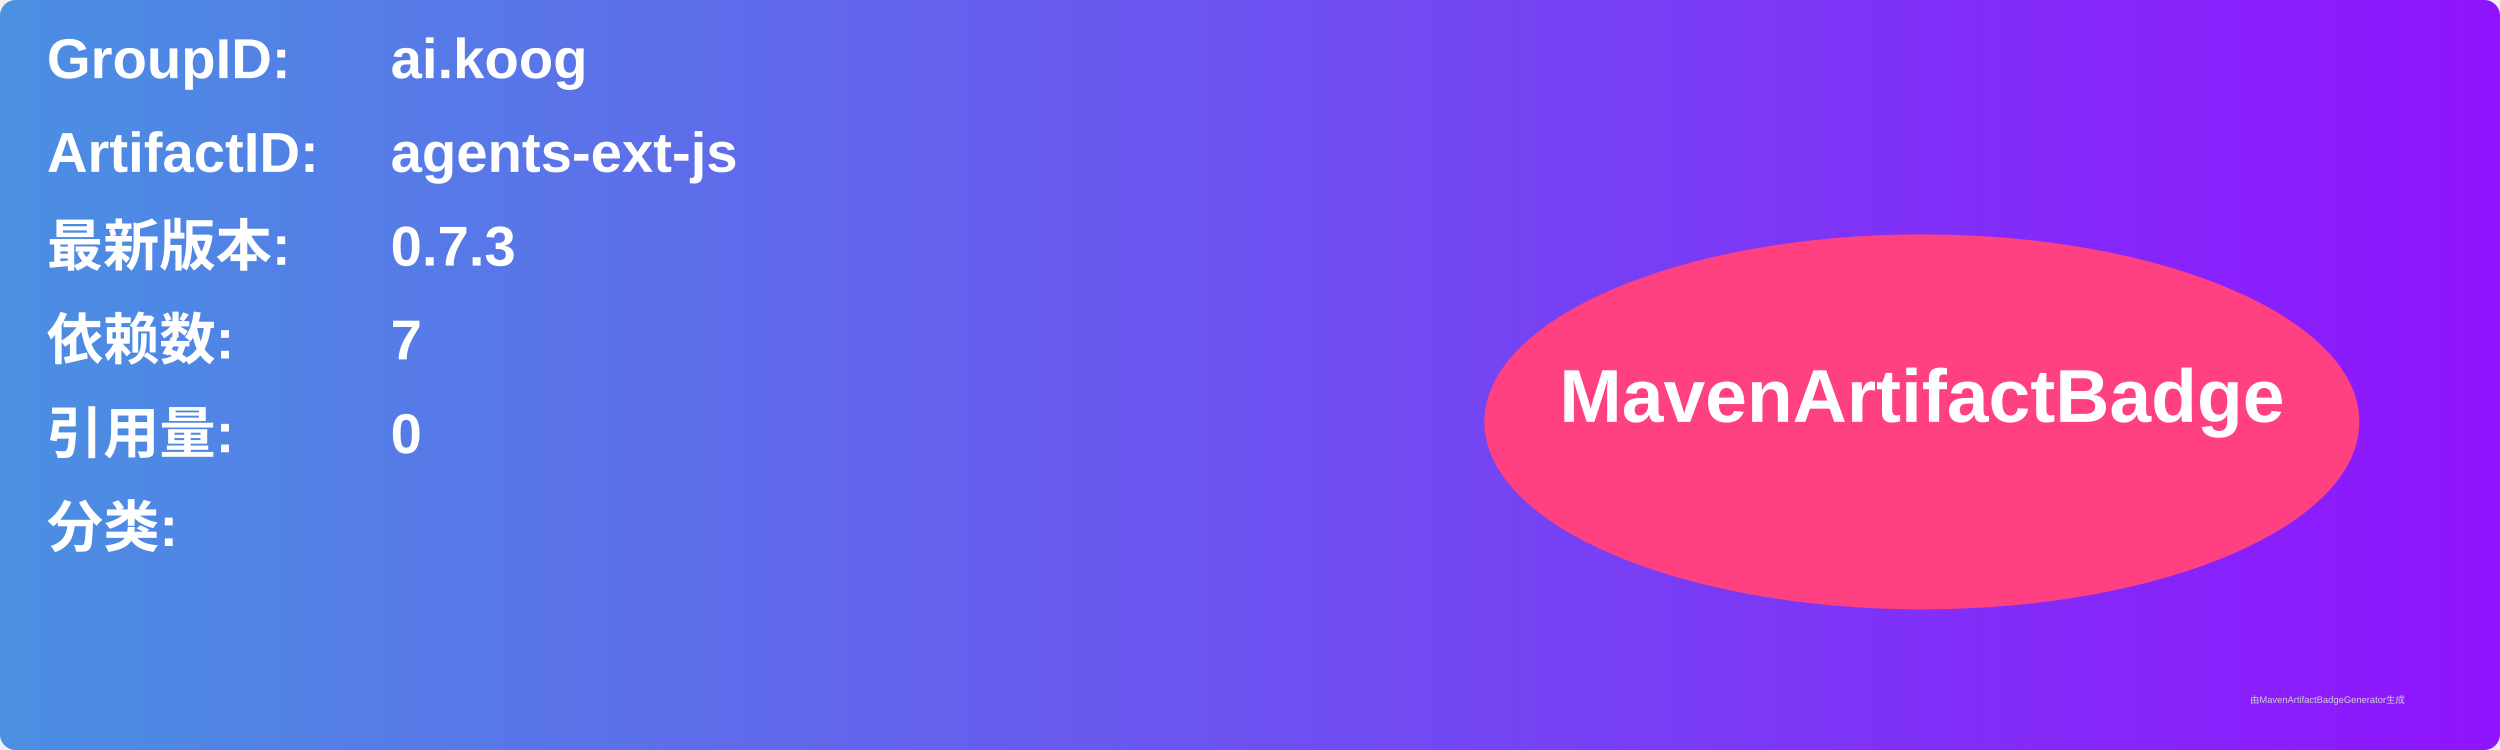
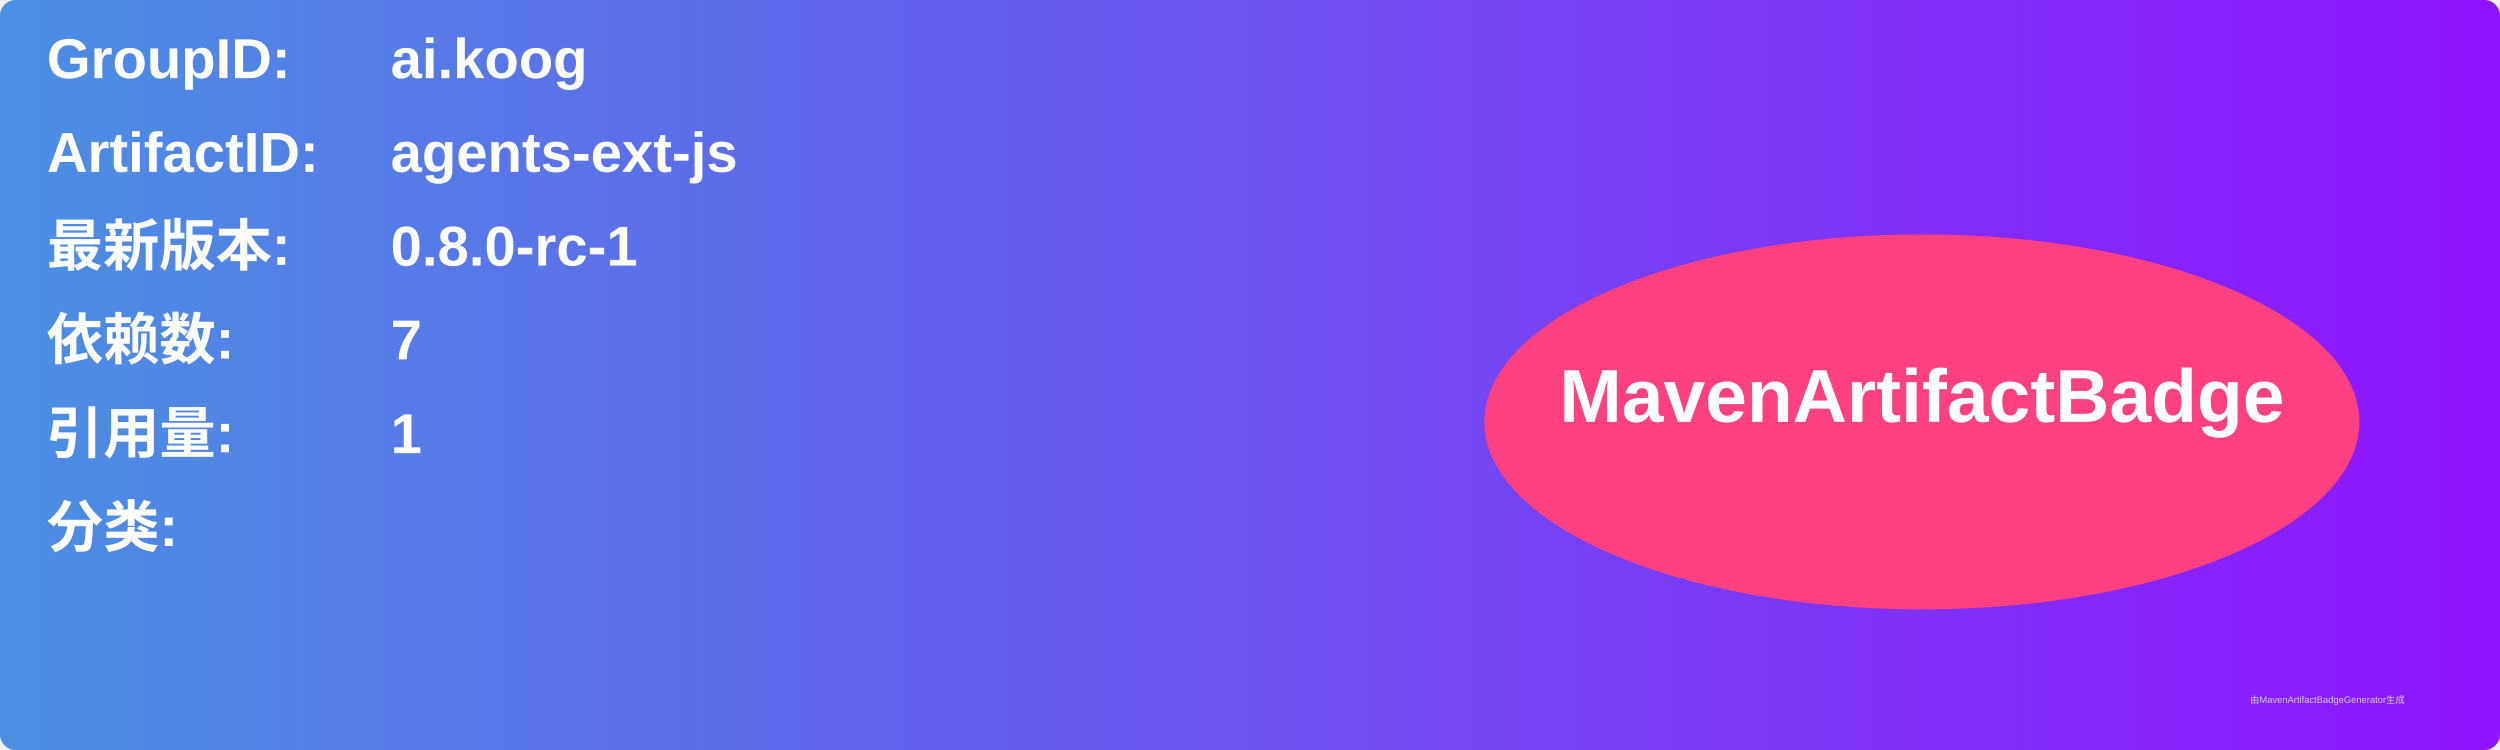
<svg xmlns="http://www.w3.org/2000/svg" width="800" height="240" viewBox="0 0 800 240">
  <linearGradient id="grad" x1="0%" y1="0%" x2="100%" y2="0%">
    <stop offset="0%" stop-color="#4a90e2" />
    <stop offset="100%" stop-color="#9013fe" />
  </linearGradient>
  <rect width="100%" height="100%" rx="5" ry="5" fill="url(#grad)" />
  <g transform="translate(15, 15)">
    <text x="0" y="10" font-family="Arial" font-size="18" fill="white" font-weight="bold" width="260">GroupID:</text>
    <text x="110" y="10" font-family="Arial" font-size="18" fill="white" font-weight="bold" width="460">ai.koog</text>
    <text x="0" y="40" font-family="Arial" font-size="18" fill="white" font-weight="bold" width="260">ArtifactID:</text>
    <text x="110" y="40" font-family="Arial" font-size="18" fill="white" font-weight="bold" width="460">agents-ext-js</text>
    <text x="0" y="70" font-family="Arial" font-size="18" fill="white" font-weight="bold">最新版本:</text>
    <text x="110" y="70" font-family="Arial" font-size="18" fill="white" font-weight="bold">
-       <tspan font-weight="bold">0.7.3</tspan>
+       <tspan font-weight="bold">0.8.0-rc-1</tspan>
    </text>
    <text x="0" y="100" font-family="Arial" font-size="18" fill="white" font-weight="bold">依赖数: </text>
    <text x="110" y="100" font-family="Arial" font-size="18" fill="white">
      <tspan font-weight="bold">7</tspan>
    </text>
    <text x="0" y="130" font-family="Arial" font-size="18" fill="white" font-weight="bold">引用量: </text>
    <text x="110" y="130" font-family="Arial" font-size="18" fill="white">
-       <tspan font-weight="bold">0</tspan>
+       <tspan font-weight="bold">1</tspan>
    </text>
    <text x="0" y="160" font-family="Arial" font-size="18" fill="white" font-weight="bold">分类:</text>
    <text x="10" y="190" font-family="Arial" font-size="10" fill="white">
      <tspan font-weight="bold" />
    </text>
    <ellipse cx="600" cy="120" rx="140" ry="60" fill="#ff4081" />
    <text x="600" y="120" text-anchor="middle" font-family="Arial" font-size="24" fill="white" font-weight="bold">MavenArtifactBadge</text>
  </g>
  <text x="720" y="225" font-family="Arial" font-size="3" fill="#d0d0d0">由MavenArtifactBadgeGenerator生成</text>
</svg>
